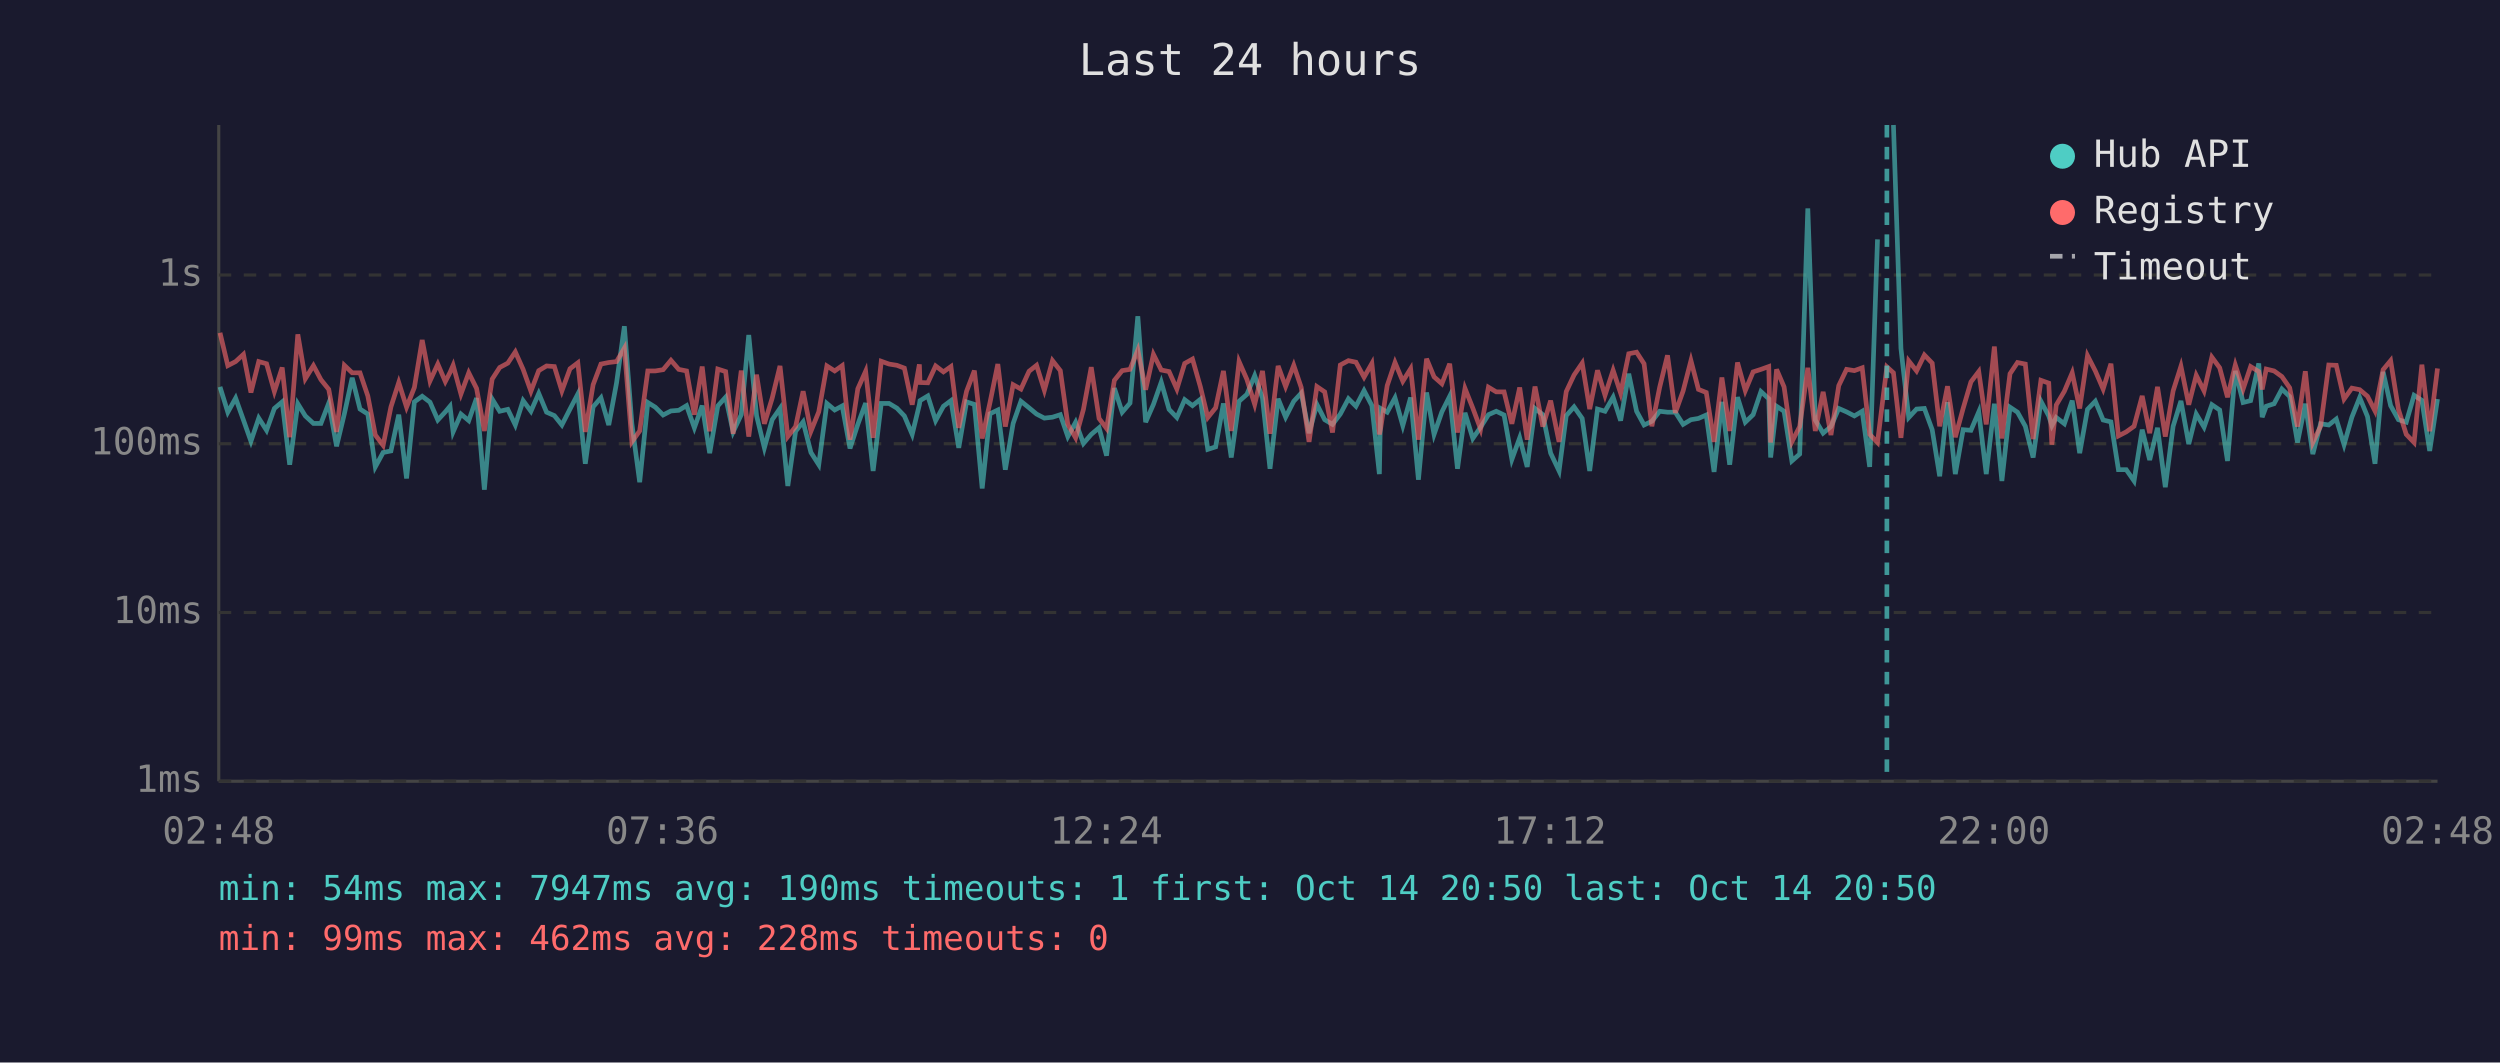
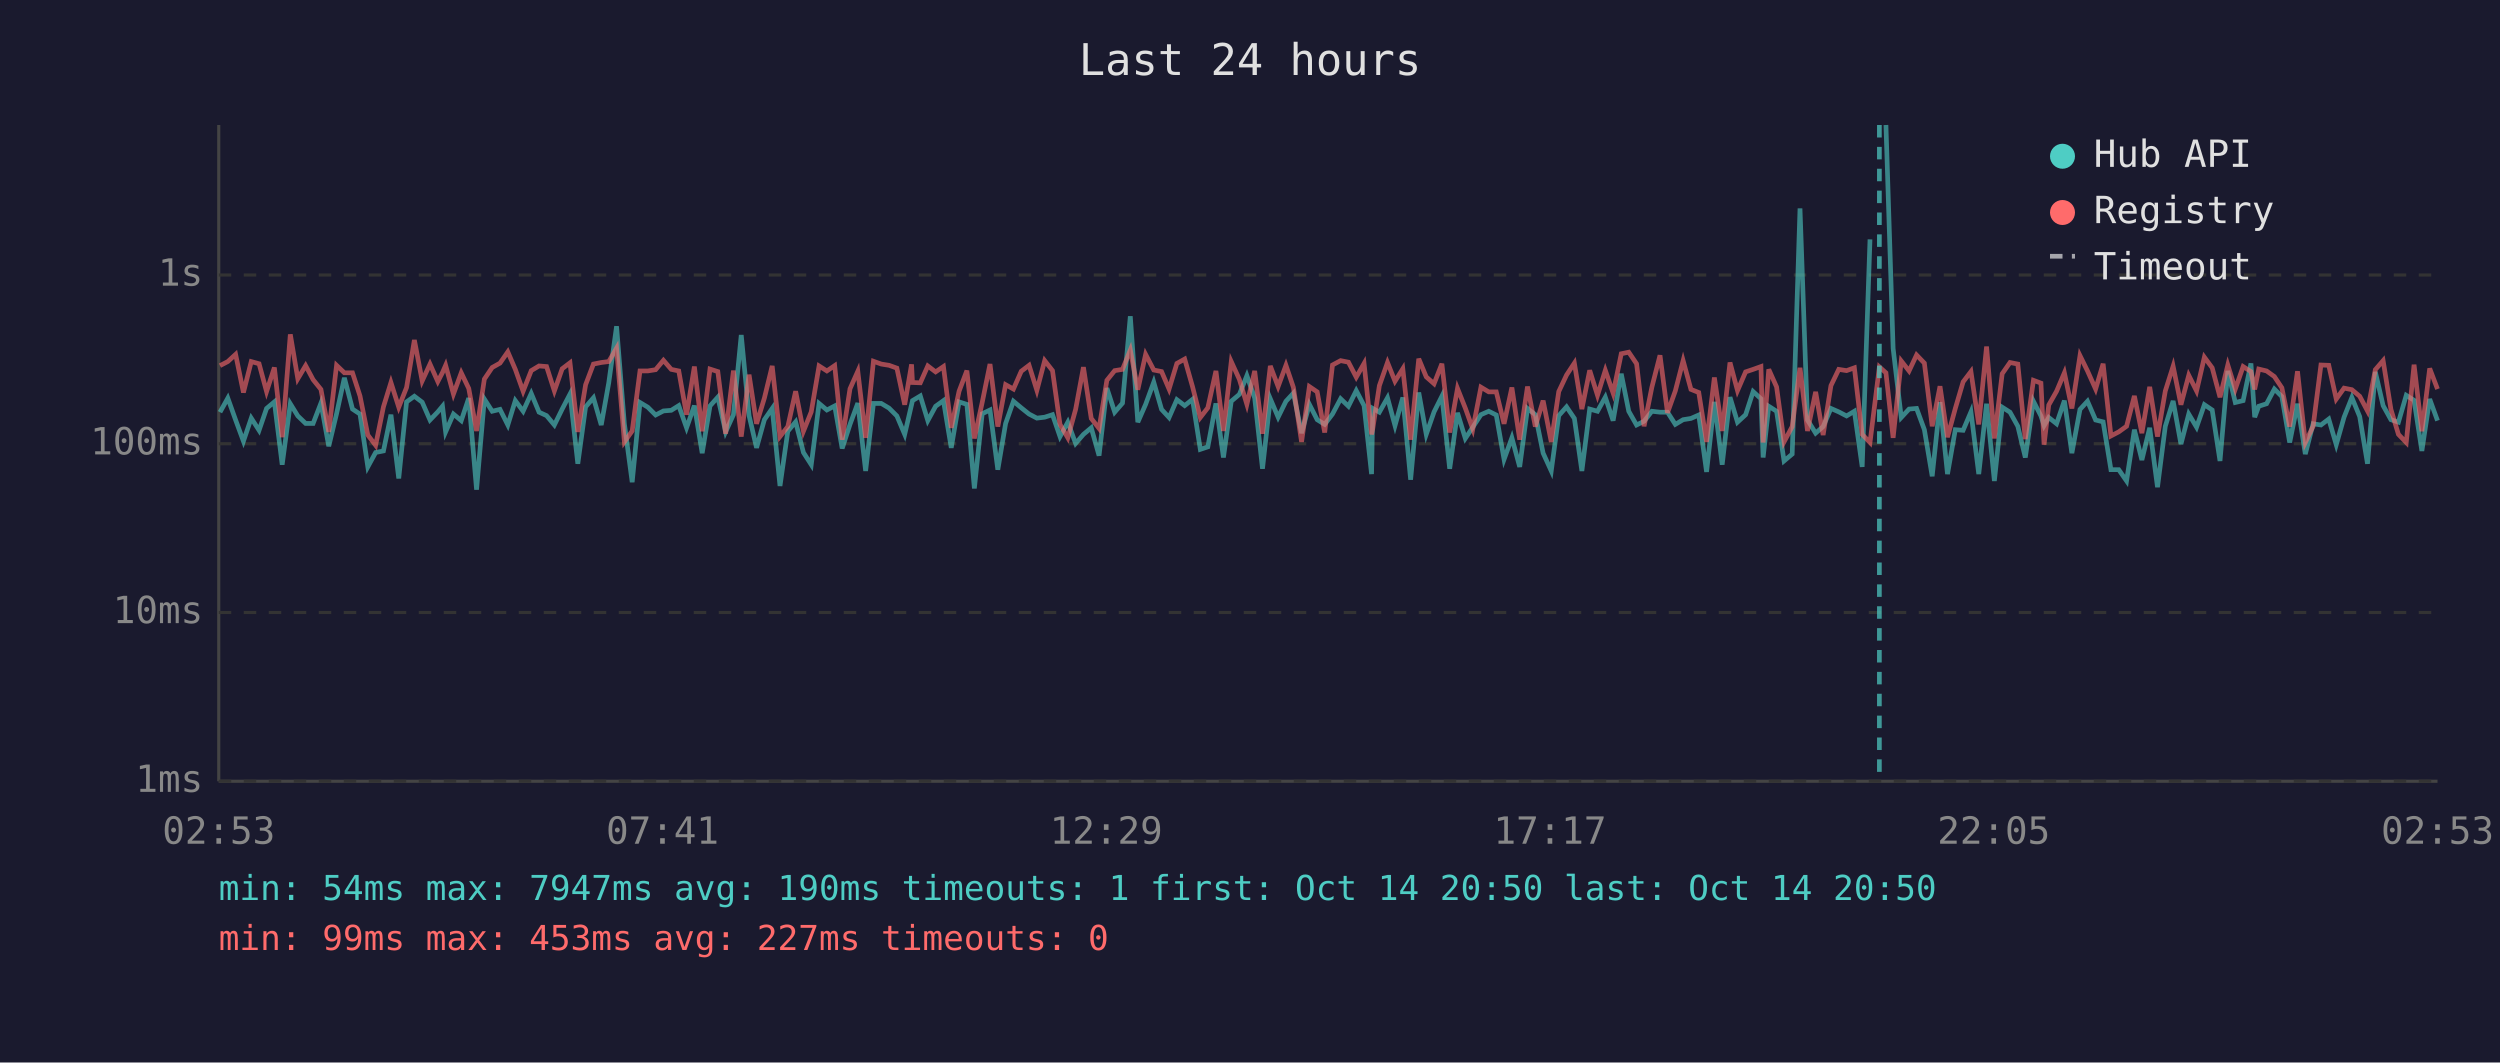
<svg xmlns="http://www.w3.org/2000/svg" viewBox="0 0 800 340" font-family="monospace" font-size="12">
  <rect width="800" height="340" fill="#1a1a2e" />
  <text x="400" y="24" fill="#e0e0e0" font-size="14" text-anchor="middle">Last 24 hours</text>
  <line x1="70" y1="40" x2="70" y2="250" stroke="#444" stroke-width="1" />
  <line x1="70" y1="250" x2="780" y2="250" stroke="#444" stroke-width="1" />
  <line x1="70" y1="250" x2="780" y2="250" stroke="#333" stroke-width="1" stroke-dasharray="4" />
  <text x="65" y="250" fill="#888" text-anchor="end" dominant-baseline="middle">1ms</text>
  <line x1="70" y1="196" x2="780" y2="196" stroke="#333" stroke-width="1" stroke-dasharray="4" />
  <text x="65" y="196" fill="#888" text-anchor="end" dominant-baseline="middle">10ms</text>
  <line x1="70" y1="142" x2="780" y2="142" stroke="#333" stroke-width="1" stroke-dasharray="4" />
  <text x="65" y="142" fill="#888" text-anchor="end" dominant-baseline="middle">100ms</text>
  <line x1="70" y1="88" x2="780" y2="88" stroke="#333" stroke-width="1" stroke-dasharray="4" />
  <text x="65" y="88" fill="#888" text-anchor="end" dominant-baseline="middle">1s</text>
-   <text x="70" y="270" fill="#888" text-anchor="middle">02:48</text>
-   <text x="212" y="270" fill="#888" text-anchor="middle">07:36</text>
-   <text x="354" y="270" fill="#888" text-anchor="middle">12:24</text>
-   <text x="496" y="270" fill="#888" text-anchor="middle">17:12</text>
-   <text x="638" y="270" fill="#888" text-anchor="middle">22:00</text>
-   <text x="780" y="270" fill="#888" text-anchor="middle">02:48</text>
-   <polyline points="70.4,123.8 72.9,131.9 75.4,127.4 77.9,134.4 80.3,141.2 82.8,133.8 85.3,137.7 87.8,130.7 90.3,128.6 92.7,148.7 95.3,129.2 97.7,133.1 100.3,135.5 102.7,135.5 105.2,129.0 107.7,142.8 110.2,132.4 112.7,120.9 115.2,130.9 117.7,132.5 120.1,149.4 122.6,144.8 125.1,144.3 127.6,132.7 130.1,153.1 132.6,128.6 135.1,126.8 137.6,128.7 140.1,134.4 142.5,131.8 144.0,130.0 145.0,138.2 147.5,132.5 150.0,134.6 152.5,127.4 155.0,156.7 157.5,127.7 159.9,131.6 162.5,131.0 164.9,136.0 167.4,128.2 169.9,131.6 172.4,125.9 174.9,131.9 177.4,133.0 179.8,136.0 182.4,130.9 184.9,126.1 187.3,148.4 189.8,130.2 192.3,127.3 194.8,136.0 197.3,122.5 199.8,104.4 202.2,135.6 204.7,154.3 207.3,128.8 209.7,130.3 212.2,132.8 214.7,131.5 217.2,131.3 219.7,129.8 222.2,136.9 224.7,129.8 227.1,145.0 229.7,129.9 232.2,127.1 234.6,138.2 237.2,132.7 239.6,107.2 242.1,133.0 244.6,143.3 247.1,134.3 249.6,130.7 252.1,155.5 254.6,138.0 257.0,135.0 259.5,144.8 262.0,148.7 264.6,129.1 267.1,131.2 269.5,129.9 272.0,143.5 274.5,135.8 277.0,129.0 279.4,150.7 282.0,129.1 284.5,129.1 287.0,130.6 289.4,133.1 291.9,139.0 294.2,129.5 294.4,128.2 296.9,126.7 299.4,134.6 301.9,130.0 304.3,128.2 306.8,143.3 309.3,128.6 311.8,129.4 314.3,156.3 316.8,132.4 319.3,131.2 321.7,150.3 324.2,135.5 326.7,128.4 329.3,130.5 331.7,132.5 334.2,133.8 336.8,133.5 339.3,132.7 341.7,139.7 344.2,135.1 346.7,141.9 349.2,139.0 351.7,136.9 354.1,145.8 356.6,124.2 359.1,131.9 361.6,129.0 364.1,101.2 366.6,135.1 369.1,129.4 371.6,122.3 374.1,131.0 376.6,133.6 379.1,127.9 381.6,129.8 384.1,127.8 386.5,143.8 389.0,143.0 391.5,129.1 394.0,146.4 396.5,128.4 399.0,126.2 401.5,120.2 404.0,127.4 406.4,150.0 409.0,127.6 411.4,133.5 414.0,128.4 416.4,125.8 418.9,138.6 421.4,129.4 423.9,134.3 426.4,135.8 428.9,132.5 431.5,127.6 433.9,130.0 436.5,125.0 439.0,129.8 441.4,151.7 441.8,130.7 443.9,131.9 446.4,127.3 448.9,136.2 451.4,127.2 453.9,153.5 456.5,125.6 458.9,139.0 461.4,131.8 463.9,126.8 466.4,150.0 468.8,132.1 471.3,140.3 473.8,136.7 476.3,132.7 478.8,131.6 481.3,132.8 483.8,147.0 486.3,140.1 488.7,149.4 491.2,130.7 493.7,132.7 496.2,145.0 498.9,150.7 501.2,133.0 503.7,130.2 506.3,133.9 508.7,150.7 511.2,130.9 513.6,131.6 516.2,127.1 518.6,134.6 521.2,119.6 523.7,131.6 526.1,136.0 528.6,134.8 531.1,131.6 533.6,131.9 536.1,131.9 538.6,135.8 541.1,134.3 543.5,133.9 546.0,132.8 548.5,151.0 551.0,128.6 553.5,148.7 556.0,127.1 558.5,135.1 561.0,132.7 563.5,125.3 566.0,127.6 566.6,146.4 568.5,130.0 570.9,131.6 573.4,147.5 575.9,145.3 578.5,66.7 580.9,134.4 583.4,138.6 585.9,136.5 588.4,130.7 590.9,131.8 593.4,133.1 595.9,131.6 598.3,149.4 600.8,76.6" fill="none" stroke="#4ecdc4" stroke-width="1.5" opacity="0.6" />
-   <polyline points="605.9,40.0 608.3,111.5 610.8,133.6 613.3,130.9 615.8,130.7 618.3,137.5 620.7,152.4 623.2,128.7 625.7,151.7 628.2,137.5 630.7,137.7 633.2,131.8 635.6,151.7 638.2,129.2 640.6,153.9 643.2,130.3 645.6,131.9 648.1,136.4 650.6,146.4 653.1,128.4 655.6,133.1 656.6,136.2 658.0,133.6 660.6,135.6 663.1,128.2 665.5,145.0 668.0,131.0 670.5,128.4 673.0,134.4 675.5,135.0 677.9,150.3 680.4,150.3 682.9,153.9 685.5,137.5 687.9,147.2 690.4,136.9 692.9,155.9 695.4,136.4 697.9,128.3 700.4,142.1 702.8,132.5 705.3,136.7 707.8,129.5 710.3,131.2 712.8,147.5 715.3,118.7 717.8,128.8 720.2,128.2 722.8,116.3 723.9,133.5 725.2,130.0 727.7,129.2 730.2,124.5 732.7,126.9 735.2,141.6 737.7,129.2 740.1,145.3 742.6,135.6 745.2,136.0 747.6,134.1 750.1,142.3 752.6,133.5 755.1,127.2 757.6,133.3 760.0,148.4 762.6,119.0 765.0,129.8 767.5,134.3 770.0,135.1 772.5,126.5 775.0,128.1 777.5,144.3 780.0,127.7" fill="none" stroke="#4ecdc4" stroke-width="1.5" opacity="0.6" />
-   <polyline points="70.4,106.5 72.9,117.0 75.4,115.7 77.9,113.4 80.3,125.6 82.8,115.7 85.3,116.4 87.8,125.3 90.3,117.6 92.7,139.9 95.3,107.0 97.7,121.2 100.3,117.0 102.7,121.5 105.2,124.6 107.7,138.2 110.2,116.9 112.7,119.3 115.2,119.3 117.7,126.7 120.1,139.2 122.6,142.5 125.1,130.2 127.6,122.4 130.1,130.3 132.6,124.0 135.1,108.8 137.6,121.9 140.1,116.5 142.5,122.1 144.0,119.2 145.0,116.9 147.5,126.1 150.0,119.3 152.5,124.3 155.0,137.9 157.5,121.3 159.9,117.6 162.5,116.2 164.9,112.6 167.4,118.2 169.9,125.2 172.4,118.6 174.9,117.1 177.4,117.3 179.8,125.1 182.4,118.0 184.9,116.1 187.3,138.2 189.8,123.1 192.3,116.5 194.8,116.0 197.3,115.7 199.8,111.4 202.2,141.4 204.7,137.9 207.3,118.7 209.7,118.7 212.2,118.3 214.7,115.3 217.2,118.2 219.7,118.7 222.2,132.7 224.7,117.3 227.1,138.0 229.7,118.1 232.2,118.9 234.6,138.8 237.2,118.6 239.6,139.7 242.1,119.9 244.6,135.6 247.1,127.4 249.6,117.1 252.1,139.7 254.6,136.5 257.0,125.2 259.5,138.0 262.0,131.8 264.6,117.1 267.1,118.7 269.5,117.0 272.0,140.7 274.5,124.4 277.0,118.8 279.4,140.1 282.0,115.6 284.5,116.5 287.0,116.9 289.4,117.8 291.9,129.5 294.2,116.6 294.4,122.4 296.9,122.5 299.4,117.1 301.9,119.0 304.3,117.3 306.8,136.9 309.3,125.2 311.8,118.6 314.3,140.3 316.8,128.8 319.3,116.5 321.7,136.5 324.2,123.1 326.7,124.5 329.3,118.8 331.7,116.9 334.2,124.9 336.8,115.4 339.3,118.6 341.7,135.8 344.2,140.1 346.7,131.0 349.2,117.5 351.7,133.9 354.1,137.1 356.6,121.7 359.1,118.6 361.6,118.2 364.1,112.0 366.6,124.7 369.1,113.4 371.6,118.4 374.1,118.9 376.6,124.5 379.1,116.3 381.6,114.9 384.1,123.7 386.5,133.6 389.0,130.5 391.5,118.7 394.0,137.9 396.5,115.7 399.0,121.4 401.5,129.4 404.0,118.7 406.4,138.8 409.0,117.1 411.4,123.7 414.0,116.9 416.4,124.0 418.9,141.4 421.4,123.7 423.9,125.4 426.4,138.4 428.9,116.8 431.5,115.4 433.9,115.9 436.5,120.7 439.0,116.3 441.4,139.0 441.8,137.1 443.9,123.4 446.4,116.0 448.9,122.0 451.4,118.0 453.9,140.7 456.5,114.8 458.9,120.6 461.4,122.8 463.9,116.4 466.4,138.4 468.8,124.3 471.3,130.6 473.8,137.3 476.3,123.9 478.8,125.4 481.3,125.4 483.8,135.6 486.3,124.0 488.7,140.7 491.2,123.7 493.7,136.5 496.2,128.2 498.9,141.4 501.2,125.3 503.7,120.0 506.3,116.2 508.7,130.9 511.2,118.5 513.6,126.5 516.2,118.5 518.6,125.8 521.2,113.2 523.7,112.7 526.1,116.4 528.6,136.4 531.1,123.9 533.6,113.7 536.1,132.1 538.6,125.1 541.1,115.4 543.5,124.6 546.0,125.6 548.5,141.4 551.0,120.8 553.5,137.9 556.0,116.0 558.5,125.0 561.0,119.0 563.5,118.2 566.0,117.3 566.6,141.6 568.5,118.2 570.9,123.8 573.4,141.4 575.9,136.5 578.5,117.7 580.9,137.9 583.4,125.4 585.9,139.2 588.4,123.4 590.9,118.2 593.4,118.6 595.9,117.7 598.3,139.0 600.8,141.6 603.8,117.4 605.9,119.3 608.3,140.1 610.8,115.5 613.3,118.7 615.8,113.6 618.3,116.2 620.7,136.4 623.2,123.6 625.7,139.9 628.2,130.7 630.7,122.2 633.2,118.9 635.6,135.8 638.2,110.9 640.6,140.3 643.2,119.6 645.6,116.0 648.1,116.5 650.6,140.5 653.1,121.7 655.6,122.6 656.6,142.3 658.0,129.6 660.6,125.2 663.1,119.3 665.5,130.7 668.0,113.8 670.5,118.7 673.0,124.5 675.5,116.4 677.9,139.5 680.4,138.2 682.9,136.4 685.5,126.7 687.9,138.6 690.4,123.8 692.9,139.7 695.4,125.1 697.9,117.2 700.4,129.5 702.8,120.1 705.3,125.1 707.8,114.3 710.3,117.7 712.8,127.1 715.3,116.8 717.8,124.5 720.2,117.3 722.8,118.9 723.9,124.6 725.2,118.1 727.7,118.7 730.2,120.5 732.7,124.1 735.2,136.5 737.7,118.8 740.1,141.6 742.6,136.4 745.2,116.8 747.6,116.9 750.1,127.7 752.6,124.2 755.1,124.7 757.6,126.8 760.0,131.5 762.6,118.3 765.0,115.4 767.5,131.0 770.0,139.0 772.5,141.6 775.0,116.7 777.5,138.0 780.0,117.9" fill="none" stroke="#ff6b6b" stroke-width="1.5" opacity="0.6" />
-   <line x1="603.8" y1="40" x2="603.8" y2="250" stroke="#4ecdc4" stroke-width="1.5" stroke-dasharray="4,3" opacity="0.7" />
+   <text x="70" y="270" fill="#888" text-anchor="middle">02:53</text>
+   <text x="212" y="270" fill="#888" text-anchor="middle">07:41</text>
+   <text x="354" y="270" fill="#888" text-anchor="middle">12:29</text>
+   <text x="496" y="270" fill="#888" text-anchor="middle">17:17</text>
+   <text x="638" y="270" fill="#888" text-anchor="middle">22:05</text>
+   <text x="780" y="270" fill="#888" text-anchor="middle">02:53</text>
+   <polyline points="70.4,131.9 72.9,127.4 75.4,134.4 77.9,141.2 80.4,133.8 82.9,137.7 85.3,130.7 87.8,128.6 90.3,148.7 92.9,129.2 95.3,133.1 97.8,135.5 100.2,135.5 102.7,129.0 105.2,142.8 107.7,132.4 110.2,120.9 112.8,130.9 115.2,132.5 117.7,149.4 120.2,144.8 122.7,144.3 125.1,132.7 127.6,153.1 130.1,128.6 132.6,126.8 135.1,128.7 137.6,134.4 140.1,131.8 141.6,130.0 142.6,138.2 145.1,132.5 147.6,134.6 150.0,127.4 152.5,156.7 155.0,127.7 157.5,131.6 160.0,131.0 162.5,136.0 164.9,128.2 167.4,131.6 170.0,125.9 172.5,131.9 174.9,133.0 177.4,136.0 179.9,130.9 182.4,126.1 184.9,148.4 187.4,130.2 189.9,127.3 192.4,136.0 194.8,122.5 197.3,104.4 199.8,135.6 202.3,154.3 204.8,128.8 207.3,130.3 209.8,132.8 212.3,131.5 214.8,131.3 217.2,129.8 219.7,136.9 222.2,129.8 224.7,145.0 227.2,129.9 229.7,127.1 232.2,138.2 234.7,132.7 237.2,107.2 239.7,133.0 242.1,143.3 244.6,134.3 247.1,130.7 249.6,155.5 252.1,138.0 254.6,135.0 257.1,144.8 259.6,148.7 262.1,129.1 264.6,131.2 267.1,129.9 269.5,143.5 272.0,135.8 274.5,129.0 277.0,150.7 279.5,129.1 282.0,129.1 284.5,130.6 287.0,133.1 289.5,139.0 291.7,129.5 292.0,128.2 294.5,126.7 296.9,134.6 299.4,130.0 301.9,128.2 304.4,143.3 306.9,128.6 309.4,129.4 311.8,156.3 314.3,132.4 316.8,131.2 319.3,150.3 321.8,135.5 324.3,128.4 326.8,130.5 329.3,132.5 331.8,133.8 334.3,133.5 336.8,132.7 339.2,139.7 341.7,135.1 344.2,141.9 346.7,139.0 349.2,136.9 351.7,145.8 354.2,124.2 356.7,131.9 359.2,129.0 361.7,101.2 364.1,135.1 366.6,129.4 369.2,122.3 371.7,131.0 374.1,133.6 376.6,127.9 379.1,129.8 381.6,127.8 384.1,143.8 386.5,143.0 389.1,129.1 391.5,146.4 394.0,128.4 396.6,126.2 399.0,120.2 401.5,127.4 404.0,150.0 406.5,127.6 409.0,133.5 411.5,128.4 413.9,125.8 416.5,138.6 419.0,129.4 421.5,134.3 423.9,135.8 426.4,132.5 429.0,127.6 431.5,130.0 434.0,125.0 436.5,129.8 438.9,151.7 439.3,130.7 441.4,131.9 444.0,127.3 446.4,136.2 448.9,127.2 451.4,153.5 454.0,125.6 456.4,139.0 458.9,131.8 461.4,126.8 463.9,150.0 466.4,132.1 468.9,140.3 471.3,136.7 473.9,132.7 476.4,131.6 478.8,132.8 481.3,147.0 483.8,140.1 486.3,149.4 488.8,130.7 491.3,132.7 493.8,145.0 496.4,150.7 498.8,133.0 501.3,130.2 503.8,133.9 506.2,150.7 508.7,130.9 511.2,131.6 513.7,127.1 516.2,134.6 518.8,119.6 521.2,131.6 523.7,136.0 526.1,134.8 528.6,131.6 531.2,131.9 533.6,131.9 536.1,135.8 538.6,134.3 541.1,133.9 543.6,132.8 546.1,151.0 548.6,128.6 551.1,148.7 553.6,127.1 556.0,135.1 558.6,132.7 561.0,125.3 563.5,127.6 564.2,146.4 566.0,130.0 568.5,131.6 570.9,147.5 573.5,145.3 576.0,66.7 578.4,134.4 581.0,138.6 583.4,136.5 585.9,130.7 588.4,131.8 590.9,133.1 593.4,131.6 595.9,149.4 598.4,76.6" fill="none" stroke="#4ecdc4" stroke-width="1.5" opacity="0.6" />
+   <polyline points="603.5,40.0 605.8,111.5 608.4,133.6 610.9,130.9 613.3,130.7 615.8,137.5 618.3,152.4 620.8,128.7 623.2,151.7 625.7,137.5 628.2,137.7 630.7,131.8 633.2,151.7 635.7,129.2 638.2,153.9 640.7,130.3 643.2,131.9 645.7,136.4 648.1,146.4 650.7,128.4 653.1,133.1 654.1,136.2 655.6,133.6 658.1,135.6 660.6,128.2 663.0,145.0 665.6,131.0 668.0,128.4 670.6,134.4 673.0,135.0 675.5,150.3 678.0,150.3 680.5,153.9 683.0,137.5 685.4,147.2 687.9,136.9 690.4,155.9 692.9,136.4 695.4,128.3 697.9,142.1 700.4,132.5 702.9,136.7 705.4,129.5 707.9,131.2 710.4,147.5 712.9,118.7 715.3,128.8 717.8,128.2 720.3,116.3 721.5,133.5 722.8,130.0 725.3,129.2 727.8,124.5 730.2,126.9 732.7,141.6 735.2,129.2 737.7,145.3 740.2,135.6 742.7,136.0 745.2,134.1 747.6,142.3 750.1,133.5 752.6,127.2 755.1,133.3 757.6,148.4 760.1,119.0 762.6,129.8 765.1,134.3 767.5,135.1 770.0,126.5 772.5,128.1 775.0,144.3 777.5,127.7 780.0,134.6" fill="none" stroke="#4ecdc4" stroke-width="1.5" opacity="0.6" />
+   <polyline points="70.4,117.0 72.9,115.7 75.4,113.4 77.9,125.6 80.4,115.7 82.9,116.4 85.3,125.3 87.8,117.6 90.3,139.9 92.9,107.0 95.3,121.2 97.8,117.0 100.2,121.5 102.7,124.6 105.2,138.2 107.7,116.9 110.2,119.3 112.8,119.3 115.2,126.7 117.7,139.2 120.2,142.5 122.7,130.2 125.1,122.4 127.6,130.3 130.1,124.0 132.6,108.8 135.1,121.9 137.6,116.5 140.1,122.1 141.6,119.2 142.6,116.9 145.1,126.1 147.6,119.3 150.0,124.3 152.5,137.9 155.0,121.3 157.5,117.6 160.0,116.2 162.5,112.6 164.9,118.2 167.4,125.2 170.0,118.6 172.5,117.1 174.9,117.3 177.4,125.1 179.9,118.0 182.4,116.1 184.9,138.2 187.4,123.1 189.9,116.5 192.4,116.0 194.8,115.7 197.3,111.4 199.8,141.4 202.3,137.9 204.8,118.7 207.3,118.7 209.8,118.3 212.3,115.3 214.8,118.2 217.2,118.7 219.7,132.7 222.2,117.3 224.7,138.0 227.2,118.1 229.7,118.9 232.2,138.8 234.7,118.6 237.2,139.7 239.7,119.9 242.1,135.6 244.6,127.4 247.1,117.1 249.6,139.7 252.1,136.5 254.6,125.2 257.1,138.0 259.6,131.8 262.1,117.1 264.6,118.7 267.1,117.0 269.5,140.7 272.0,124.4 274.5,118.8 277.0,140.1 279.5,115.6 282.0,116.5 284.5,116.9 287.0,117.8 289.5,129.5 291.7,116.6 292.0,122.4 294.5,122.5 296.9,117.1 299.4,119.0 301.9,117.3 304.4,136.9 306.9,125.2 309.4,118.6 311.8,140.3 314.3,128.8 316.8,116.5 319.3,136.5 321.8,123.1 324.3,124.5 326.8,118.8 329.3,116.9 331.8,124.9 334.3,115.4 336.8,118.6 339.2,135.8 341.7,140.1 344.2,131.0 346.7,117.5 349.2,133.9 351.7,137.1 354.2,121.7 356.7,118.6 359.2,118.2 361.7,112.0 364.1,124.7 366.6,113.4 369.2,118.4 371.7,118.9 374.1,124.5 376.6,116.3 379.1,114.9 381.6,123.7 384.1,133.6 386.5,130.5 389.1,118.7 391.5,137.9 394.0,115.7 396.6,121.4 399.0,129.4 401.5,118.7 404.0,138.8 406.5,117.1 409.0,123.7 411.5,116.9 413.9,124.0 416.5,141.4 419.0,123.7 421.5,125.4 423.9,138.4 426.4,116.8 429.0,115.4 431.5,115.9 434.0,120.7 436.5,116.3 438.9,139.0 439.3,137.1 441.4,123.4 444.0,116.0 446.4,122.0 448.9,118.0 451.4,140.7 454.0,114.8 456.4,120.6 458.9,122.8 461.4,116.4 463.9,138.4 466.4,124.3 468.9,130.6 471.3,137.3 473.9,123.9 476.4,125.4 478.8,125.4 481.3,135.6 483.8,124.0 486.3,140.7 488.8,123.7 491.3,136.5 493.8,128.2 496.4,141.4 498.8,125.3 501.3,120.0 503.8,116.2 506.2,130.9 508.7,118.5 511.2,126.5 513.7,118.5 516.2,125.8 518.8,113.2 521.2,112.7 523.7,116.4 526.1,136.4 528.6,123.9 531.2,113.7 533.6,132.1 536.1,125.1 538.6,115.4 541.1,124.6 543.6,125.6 546.1,141.4 548.6,120.8 551.1,137.9 553.6,116.0 556.0,125.0 558.6,119.0 561.0,118.2 563.5,117.3 564.2,141.6 566.0,118.2 568.5,123.8 570.9,141.4 573.5,136.5 576.0,117.7 578.4,137.9 581.0,125.4 583.4,139.2 585.9,123.4 588.4,118.2 590.9,118.6 593.4,117.7 595.9,139.0 598.4,141.6 601.4,117.4 603.5,119.3 605.8,140.1 608.4,115.5 610.9,118.7 613.3,113.6 615.8,116.2 618.3,136.4 620.8,123.6 623.2,139.9 625.7,130.7 628.2,122.2 630.7,118.9 633.2,135.8 635.7,110.9 638.2,140.3 640.7,119.6 643.2,116.0 645.7,116.5 648.1,140.5 650.7,121.7 653.1,122.6 654.1,142.3 655.6,129.6 658.1,125.2 660.6,119.3 663.0,130.7 665.6,113.8 668.0,118.7 670.6,124.5 673.0,116.4 675.5,139.5 678.0,138.2 680.5,136.4 683.0,126.7 685.4,138.6 687.9,123.8 690.4,139.7 692.9,125.1 695.4,117.2 697.9,129.5 700.4,120.1 702.9,125.1 705.4,114.3 707.9,117.7 710.4,127.1 712.9,116.8 715.3,124.5 717.8,117.3 720.3,118.9 721.5,124.6 722.8,118.1 725.3,118.7 727.8,120.5 730.2,124.1 732.7,136.5 735.2,118.8 737.7,141.6 740.2,136.4 742.7,116.8 745.2,116.9 747.6,127.7 750.1,124.2 752.6,124.7 755.1,126.8 757.6,131.5 760.1,118.3 762.6,115.4 765.1,131.0 767.5,139.0 770.0,141.6 772.5,116.7 775.0,138.0 777.5,117.9 780.0,124.5" fill="none" stroke="#ff6b6b" stroke-width="1.5" opacity="0.6" />
+   <line x1="601.4" y1="40" x2="601.4" y2="250" stroke="#4ecdc4" stroke-width="1.5" stroke-dasharray="4,3" opacity="0.7" />
  <circle cx="660" cy="50" r="4" fill="#4ecdc4" />
  <text x="670" y="50" fill="#e0e0e0" dominant-baseline="middle">Hub API</text>
  <circle cx="660" cy="68" r="4" fill="#ff6b6b" />
  <text x="670" y="68" fill="#e0e0e0" dominant-baseline="middle">Registry</text>
  <line x1="656" y1="82" x2="664" y2="82" stroke="#e0e0e0" stroke-width="1.5" stroke-dasharray="4,3" opacity="0.7" />
  <text x="670" y="86" fill="#e0e0e0" dominant-baseline="middle">Timeout</text>
  <text x="70" y="288" fill="#4ecdc4" font-size="11">min: 54ms  max: 7947ms  avg: 190ms  timeouts: 1  first: Oct 14 20:50  last: Oct 14 20:50</text>
-   <text x="70" y="304" fill="#ff6b6b" font-size="11">min: 99ms  max: 462ms  avg: 228ms  timeouts: 0</text>
+   <text x="70" y="304" fill="#ff6b6b" font-size="11">min: 99ms  max: 453ms  avg: 227ms  timeouts: 0</text>
</svg>
